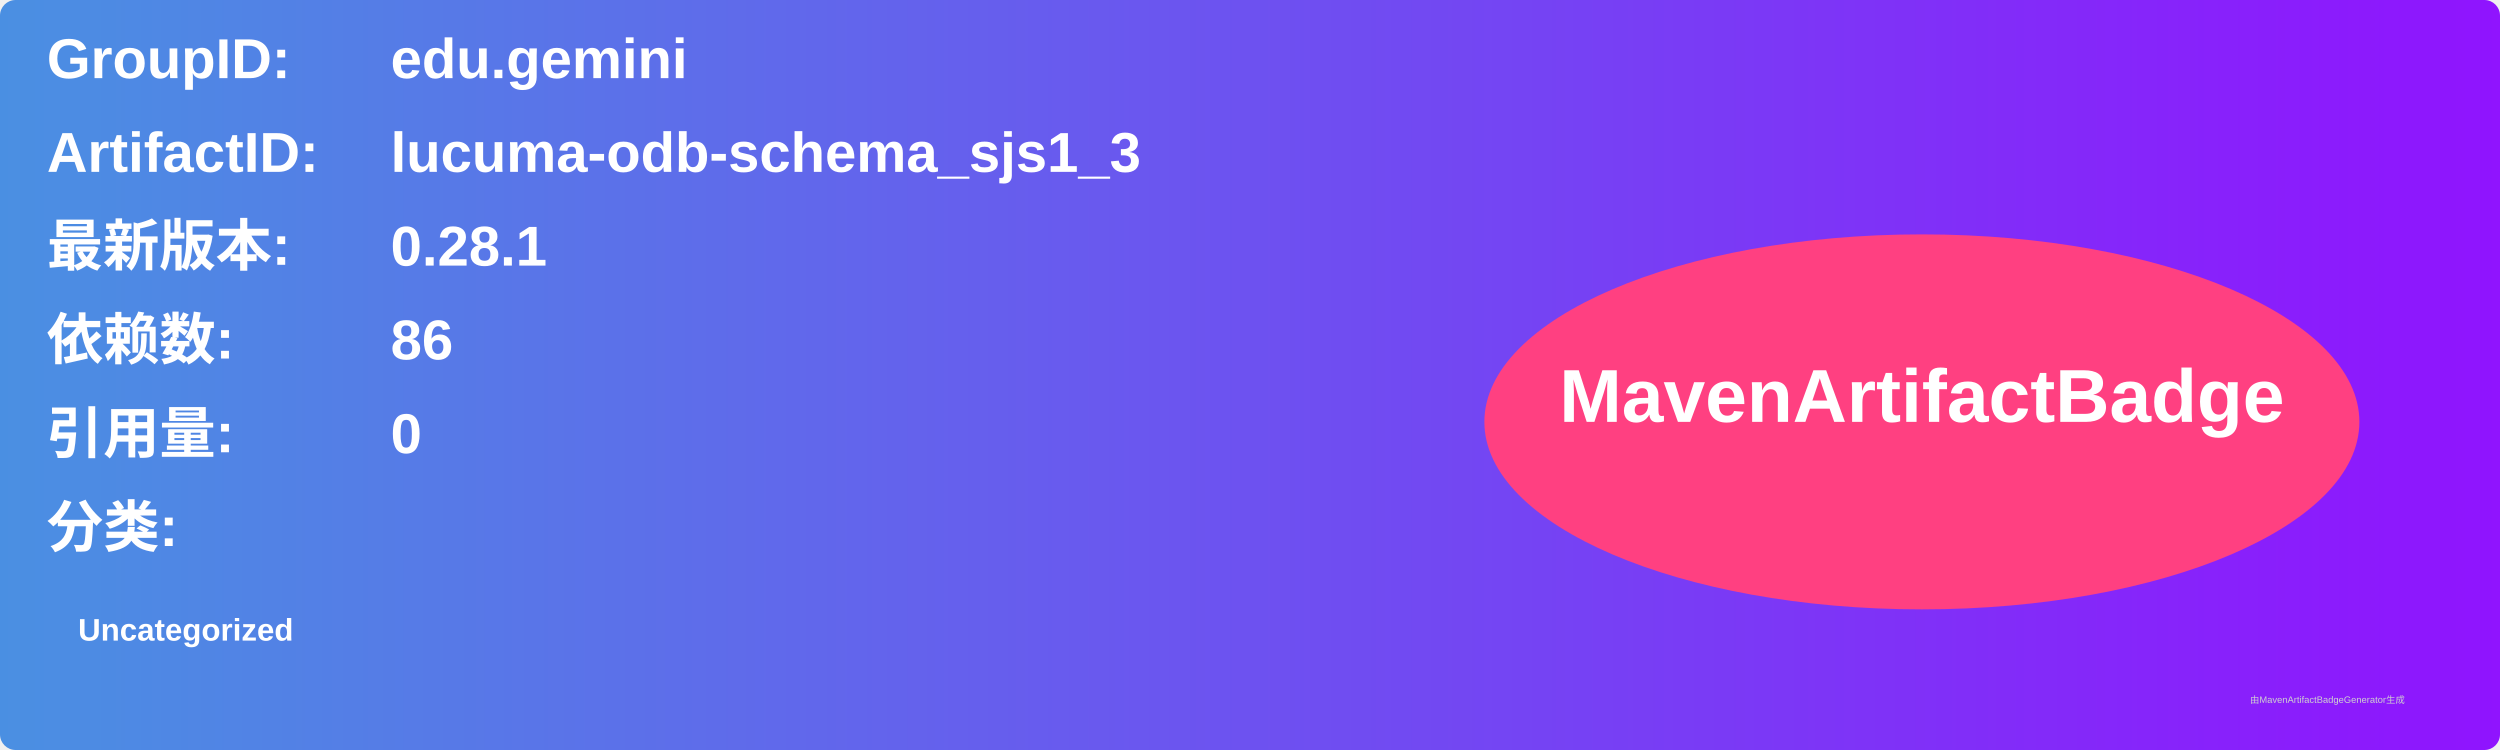
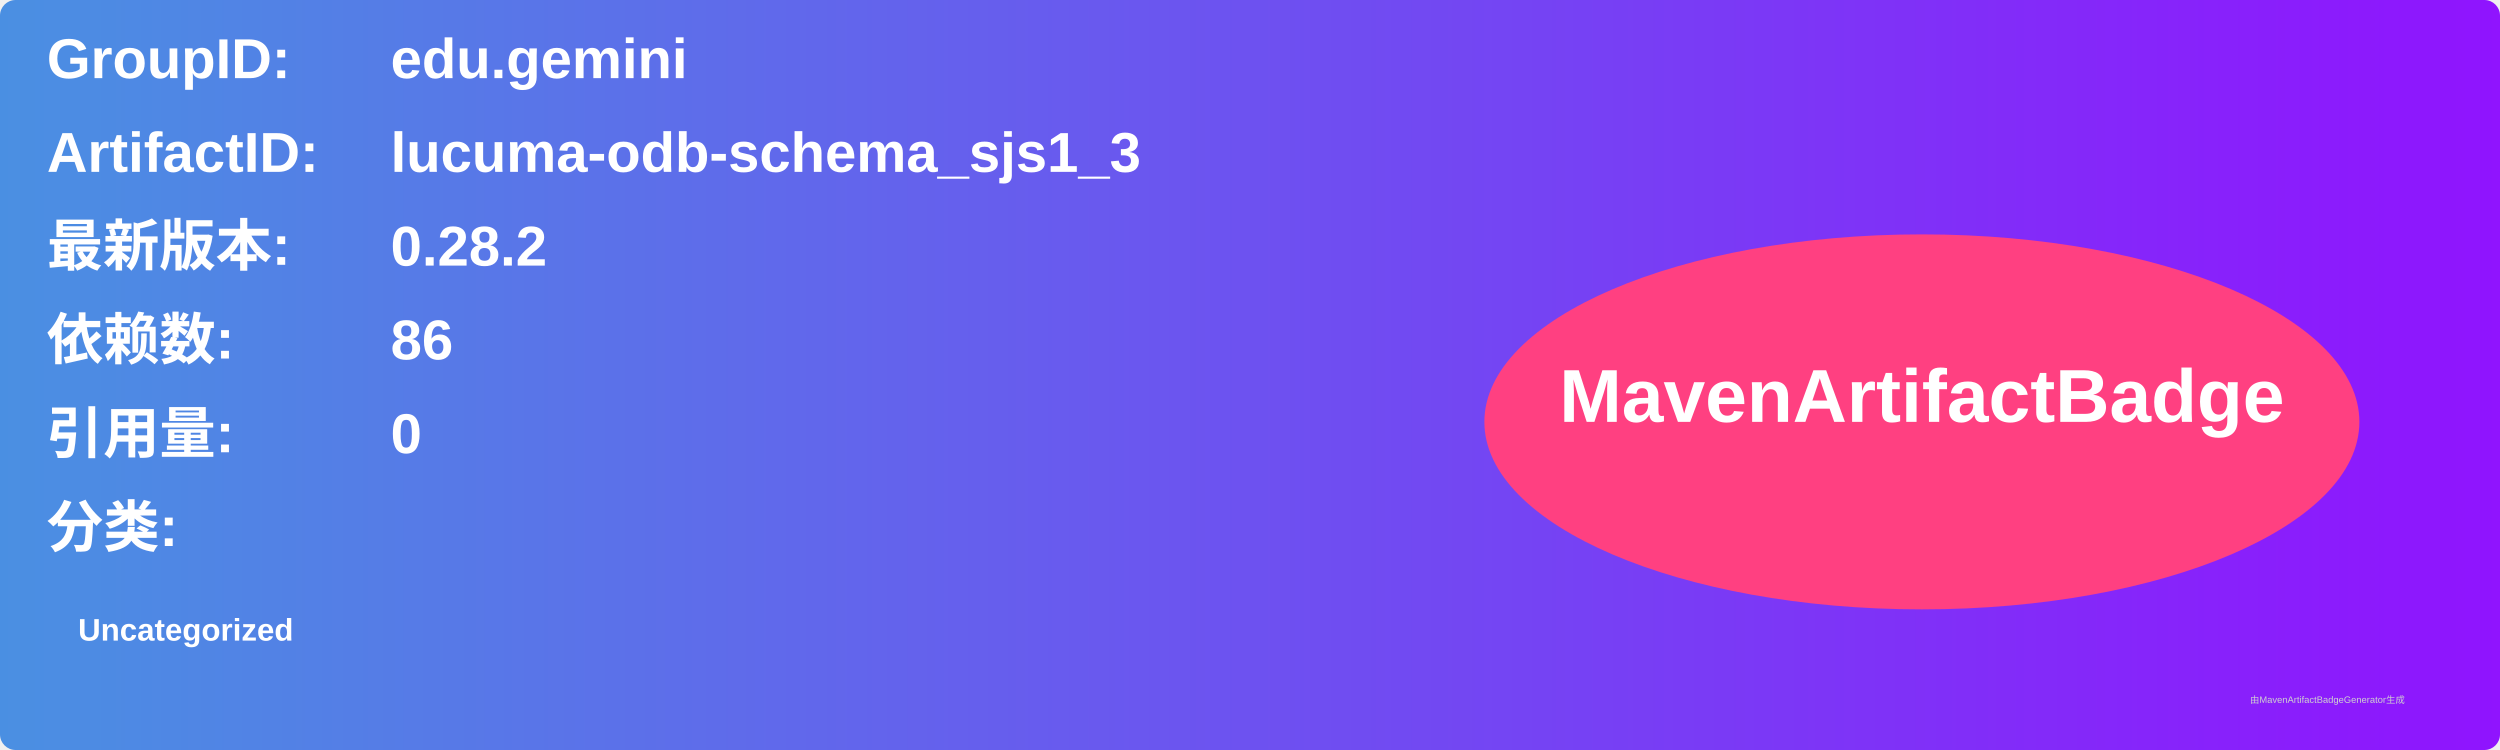
<svg xmlns="http://www.w3.org/2000/svg" width="800" height="240" viewBox="0 0 800 240">
  <linearGradient id="grad" x1="0%" y1="0%" x2="100%" y2="0%">
    <stop offset="0%" stop-color="#4a90e2" />
    <stop offset="100%" stop-color="#9013fe" />
  </linearGradient>
  <rect width="100%" height="100%" rx="5" ry="5" fill="url(#grad)" />
  <g transform="translate(15, 15)">
    <text x="0" y="10" font-family="Arial" font-size="18" fill="white" font-weight="bold" width="260">GroupID:</text>
    <text x="110" y="10" font-family="Arial" font-size="18" fill="white" font-weight="bold" width="460">edu.gemini</text>
    <text x="0" y="40" font-family="Arial" font-size="18" fill="white" font-weight="bold" width="260">ArtifactID:</text>
    <text x="110" y="40" font-family="Arial" font-size="18" fill="white" font-weight="bold" width="460">lucuma-odb-schema_sjs1_3</text>
    <text x="0" y="70" font-family="Arial" font-size="18" fill="white" font-weight="bold">最新版本:</text>
    <text x="110" y="70" font-family="Arial" font-size="18" fill="white" font-weight="bold">
-       <tspan font-weight="bold">0.28.1</tspan>
+       <tspan font-weight="bold">0.28.2</tspan>
    </text>
    <text x="0" y="100" font-family="Arial" font-size="18" fill="white" font-weight="bold">依赖数: </text>
    <text x="110" y="100" font-family="Arial" font-size="18" fill="white">
      <tspan font-weight="bold">86</tspan>
    </text>
    <text x="0" y="130" font-family="Arial" font-size="18" fill="white" font-weight="bold">引用量: </text>
    <text x="110" y="130" font-family="Arial" font-size="18" fill="white">
      <tspan font-weight="bold">0</tspan>
    </text>
    <text x="0" y="160" font-family="Arial" font-size="18" fill="white" font-weight="bold">分类:</text>
    <text x="10" y="190" font-family="Arial" font-size="10" fill="white">
      <tspan font-weight="bold">Uncategorized</tspan>
    </text>
    <ellipse cx="600" cy="120" rx="140" ry="60" fill="#ff4081" />
    <text x="600" y="120" text-anchor="middle" font-family="Arial" font-size="24" fill="white" font-weight="bold">MavenArtifactBadge</text>
  </g>
  <text x="720" y="225" font-family="Arial" font-size="3" fill="#d0d0d0">由MavenArtifactBadgeGenerator生成</text>
</svg>
